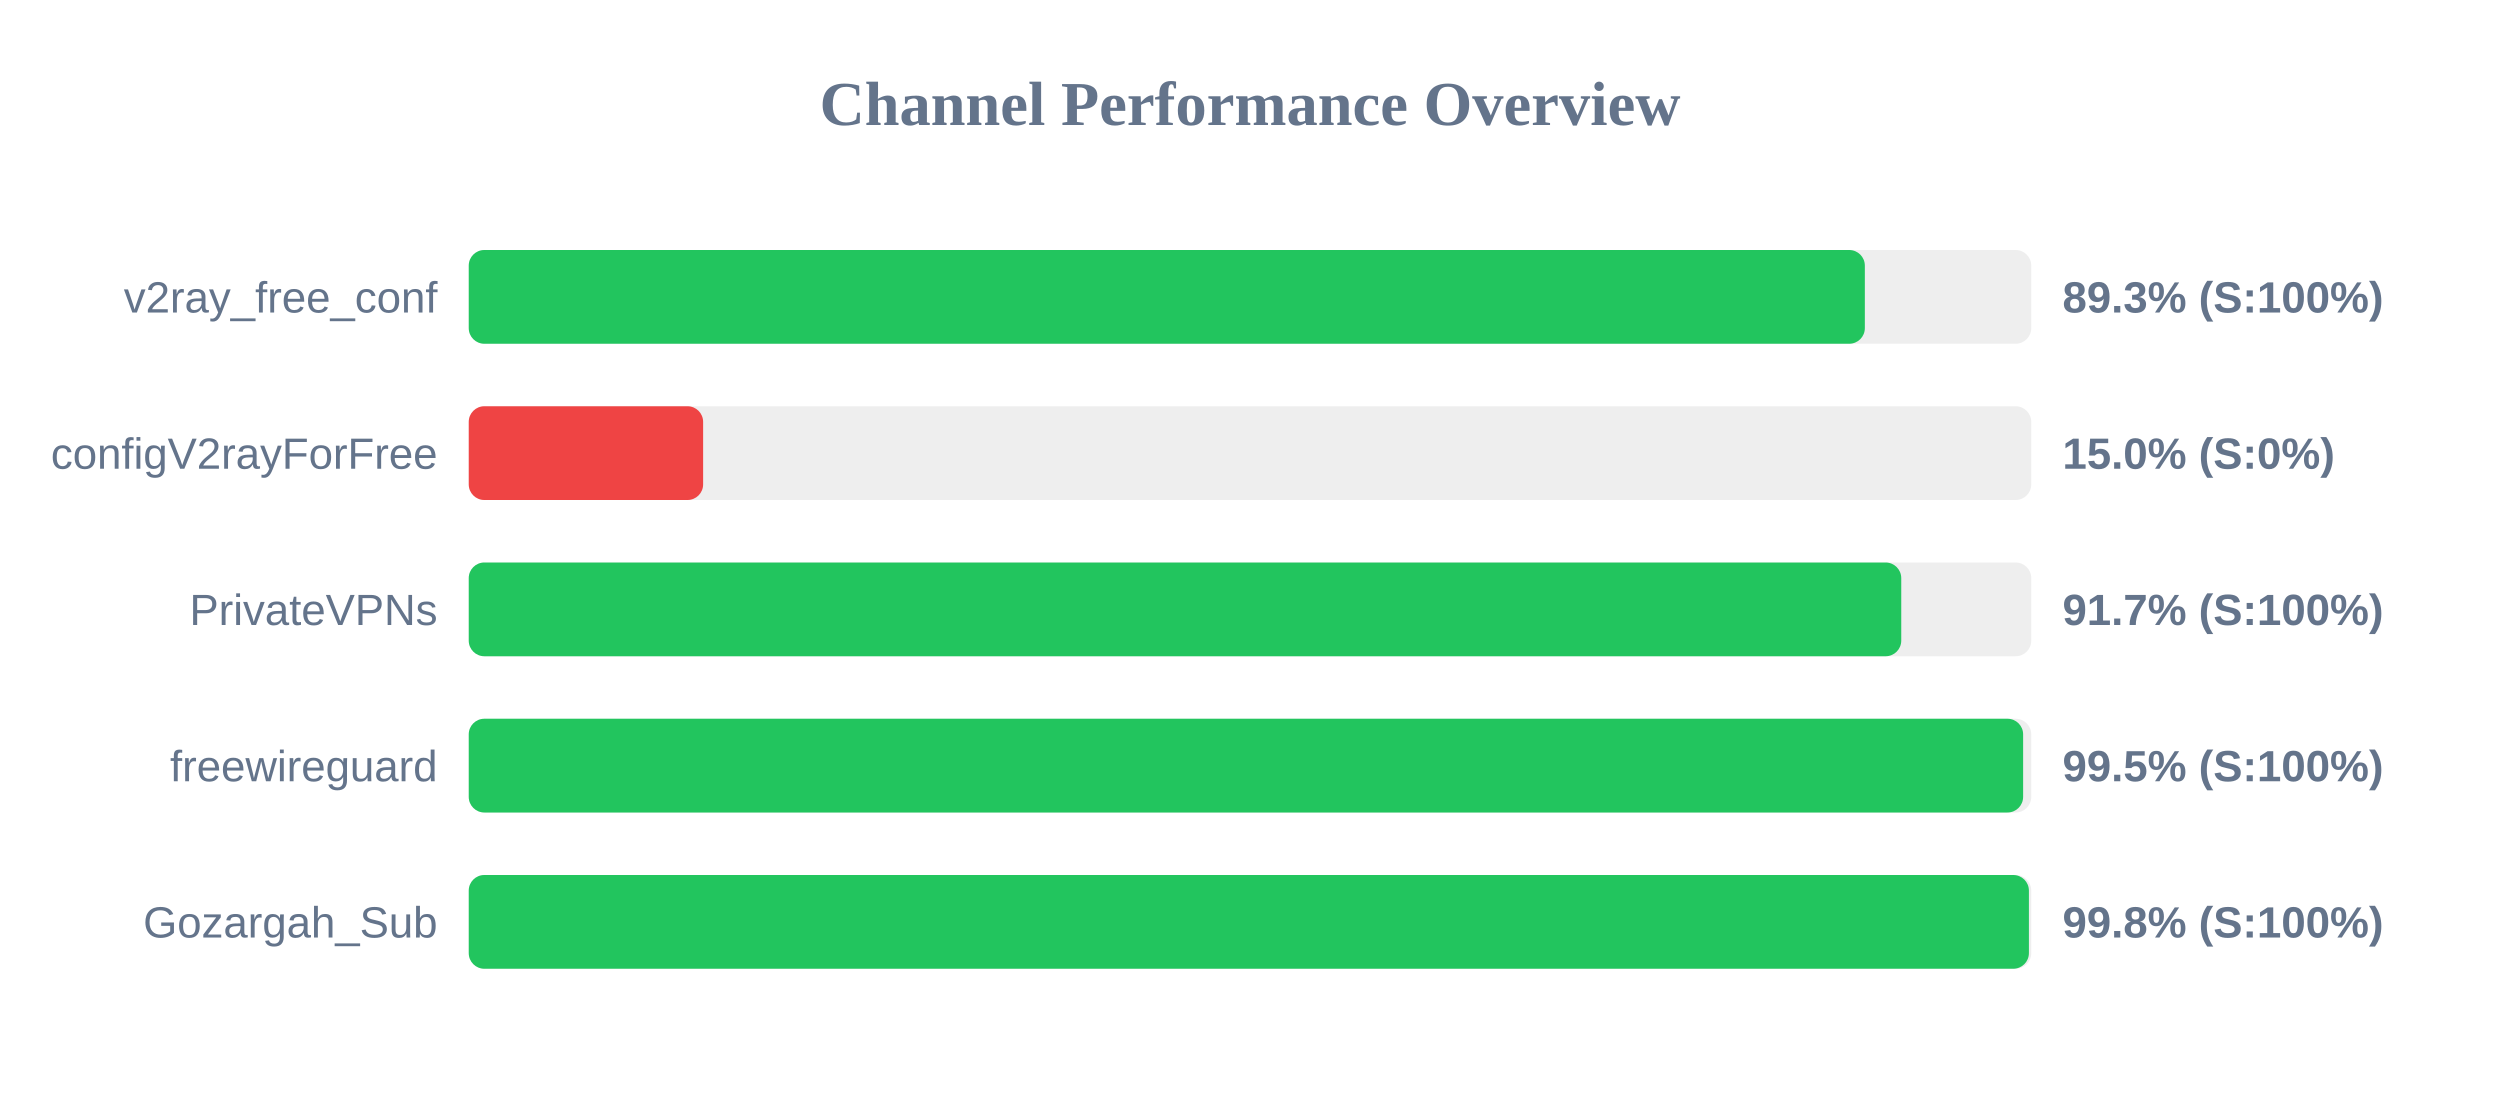
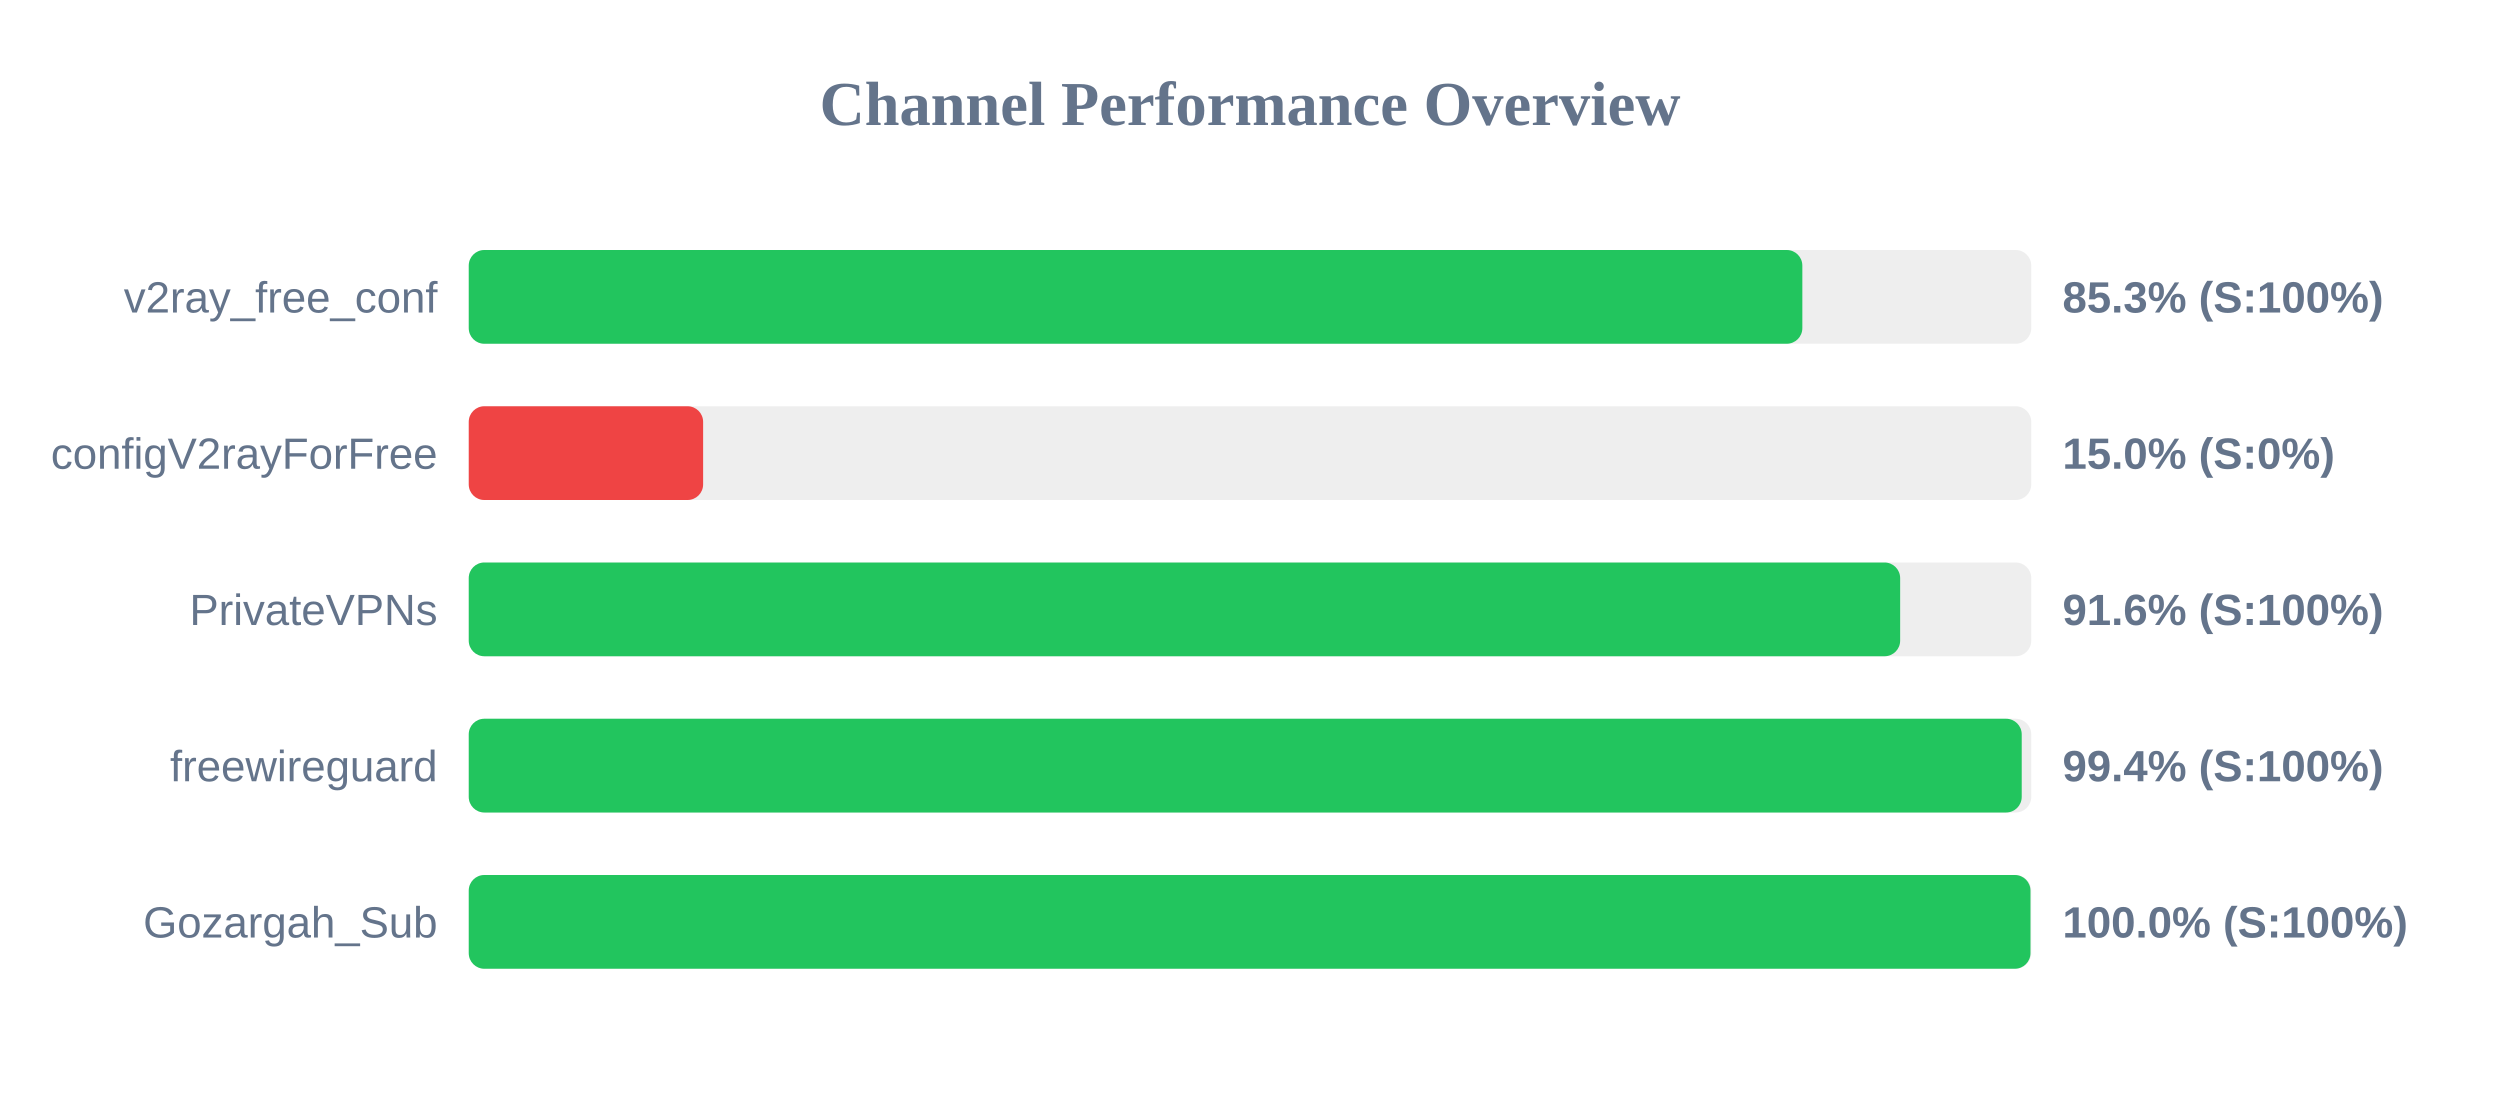
<svg xmlns="http://www.w3.org/2000/svg" width="800" height="350" version="1.1">
  <style>
        .row { font: 14px Arial; fill: #64748b; }
        .score { font: bold 14px Arial; fill: #64748b; }
    </style>
  <text x="400" y="40" text-anchor="middle" font-size="20px" font-weight="bold" fill="#64748b">Channel Performance Overview</text>
  <rect x="150" y="80" width="500" height="30" fill="#eee" rx="5" />
-   <rect x="150" y="80" width="446.75" height="30" fill="#22c55e" rx="5" />
+   <rect x="150" y="80" width="426.75" height="30" fill="#22c55e" rx="5" />
  <text x="140" y="100" text-anchor="end" class="row">v2ray_free_conf</text>
-   <text x="660" y="100" text-anchor="start" class="score">89.3% (S:100%)</text>
+   <text x="660" y="100" text-anchor="start" class="score">85.3% (S:100%)</text>
  <rect x="150" y="130" width="500" height="30" fill="#eee" rx="5" />
  <rect x="150" y="130" width="75.0" height="30" fill="#ef4444" rx="5" />
  <text x="140" y="150" text-anchor="end" class="row">configV2rayForFree</text>
  <text x="660" y="150" text-anchor="start" class="score">15.0% (S:0%)</text>
  <rect x="150" y="180" width="500" height="30" fill="#eee" rx="5" />
-   <rect x="150" y="180" width="458.4" height="30" fill="#22c55e" rx="5" />
+   <rect x="150" y="180" width="458.05" height="30" fill="#22c55e" rx="5" />
  <text x="140" y="200" text-anchor="end" class="row">PrivateVPNs</text>
-   <text x="660" y="200" text-anchor="start" class="score">91.7% (S:100%)</text>
+   <text x="660" y="200" text-anchor="start" class="score">91.6% (S:100%)</text>
  <rect x="150" y="230" width="500" height="30" fill="#eee" rx="5" />
-   <rect x="150" y="230" width="497.4" height="30" fill="#22c55e" rx="5" />
+   <rect x="150" y="230" width="496.95" height="30" fill="#22c55e" rx="5" />
  <text x="140" y="250" text-anchor="end" class="row">freewireguard</text>
-   <text x="660" y="250" text-anchor="start" class="score">99.5% (S:100%)</text>
+   <text x="660" y="250" text-anchor="start" class="score">99.4% (S:100%)</text>
  <rect x="150" y="280" width="500" height="30" fill="#eee" rx="5" />
-   <rect x="150" y="280" width="499.25" height="30" fill="#22c55e" rx="5" />
+   <rect x="150" y="280" width="499.75" height="30" fill="#22c55e" rx="5" />
  <text x="140" y="300" text-anchor="end" class="row">Gozargah_Sub</text>
-   <text x="660" y="300" text-anchor="start" class="score">99.8% (S:100%)</text>
+   <text x="660" y="300" text-anchor="start" class="score">100.0% (S:100%)</text>
</svg>
